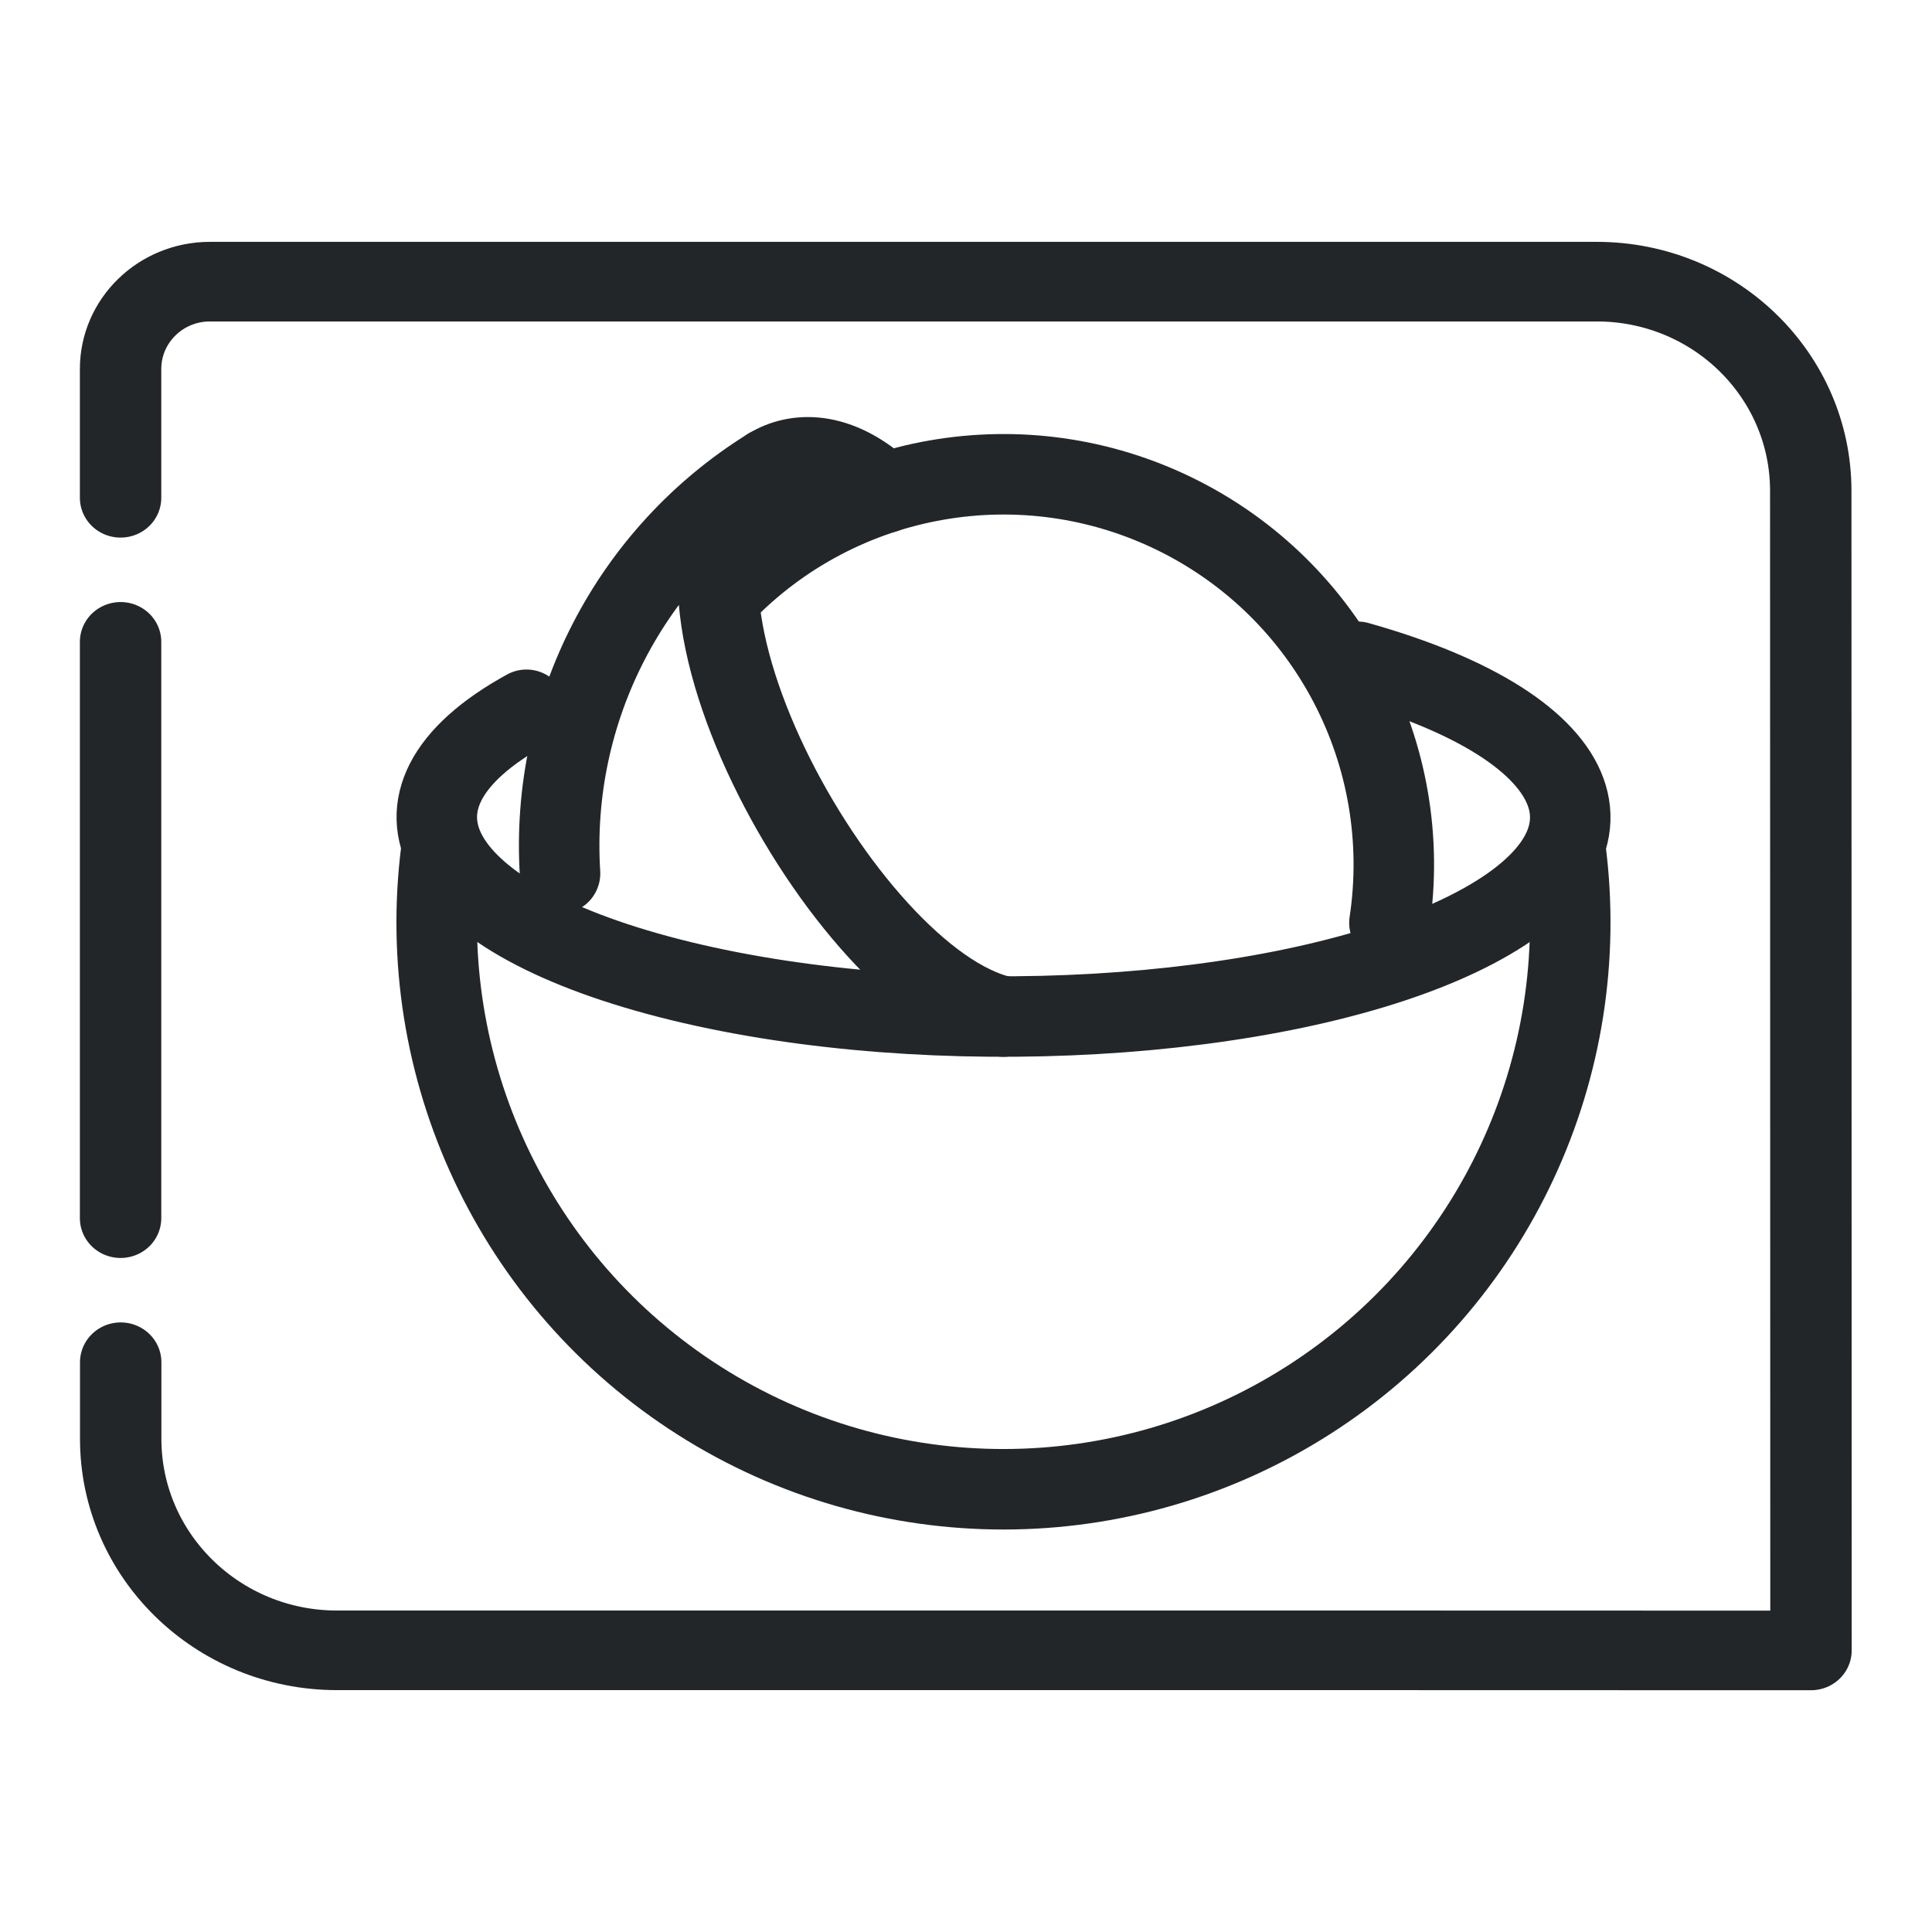
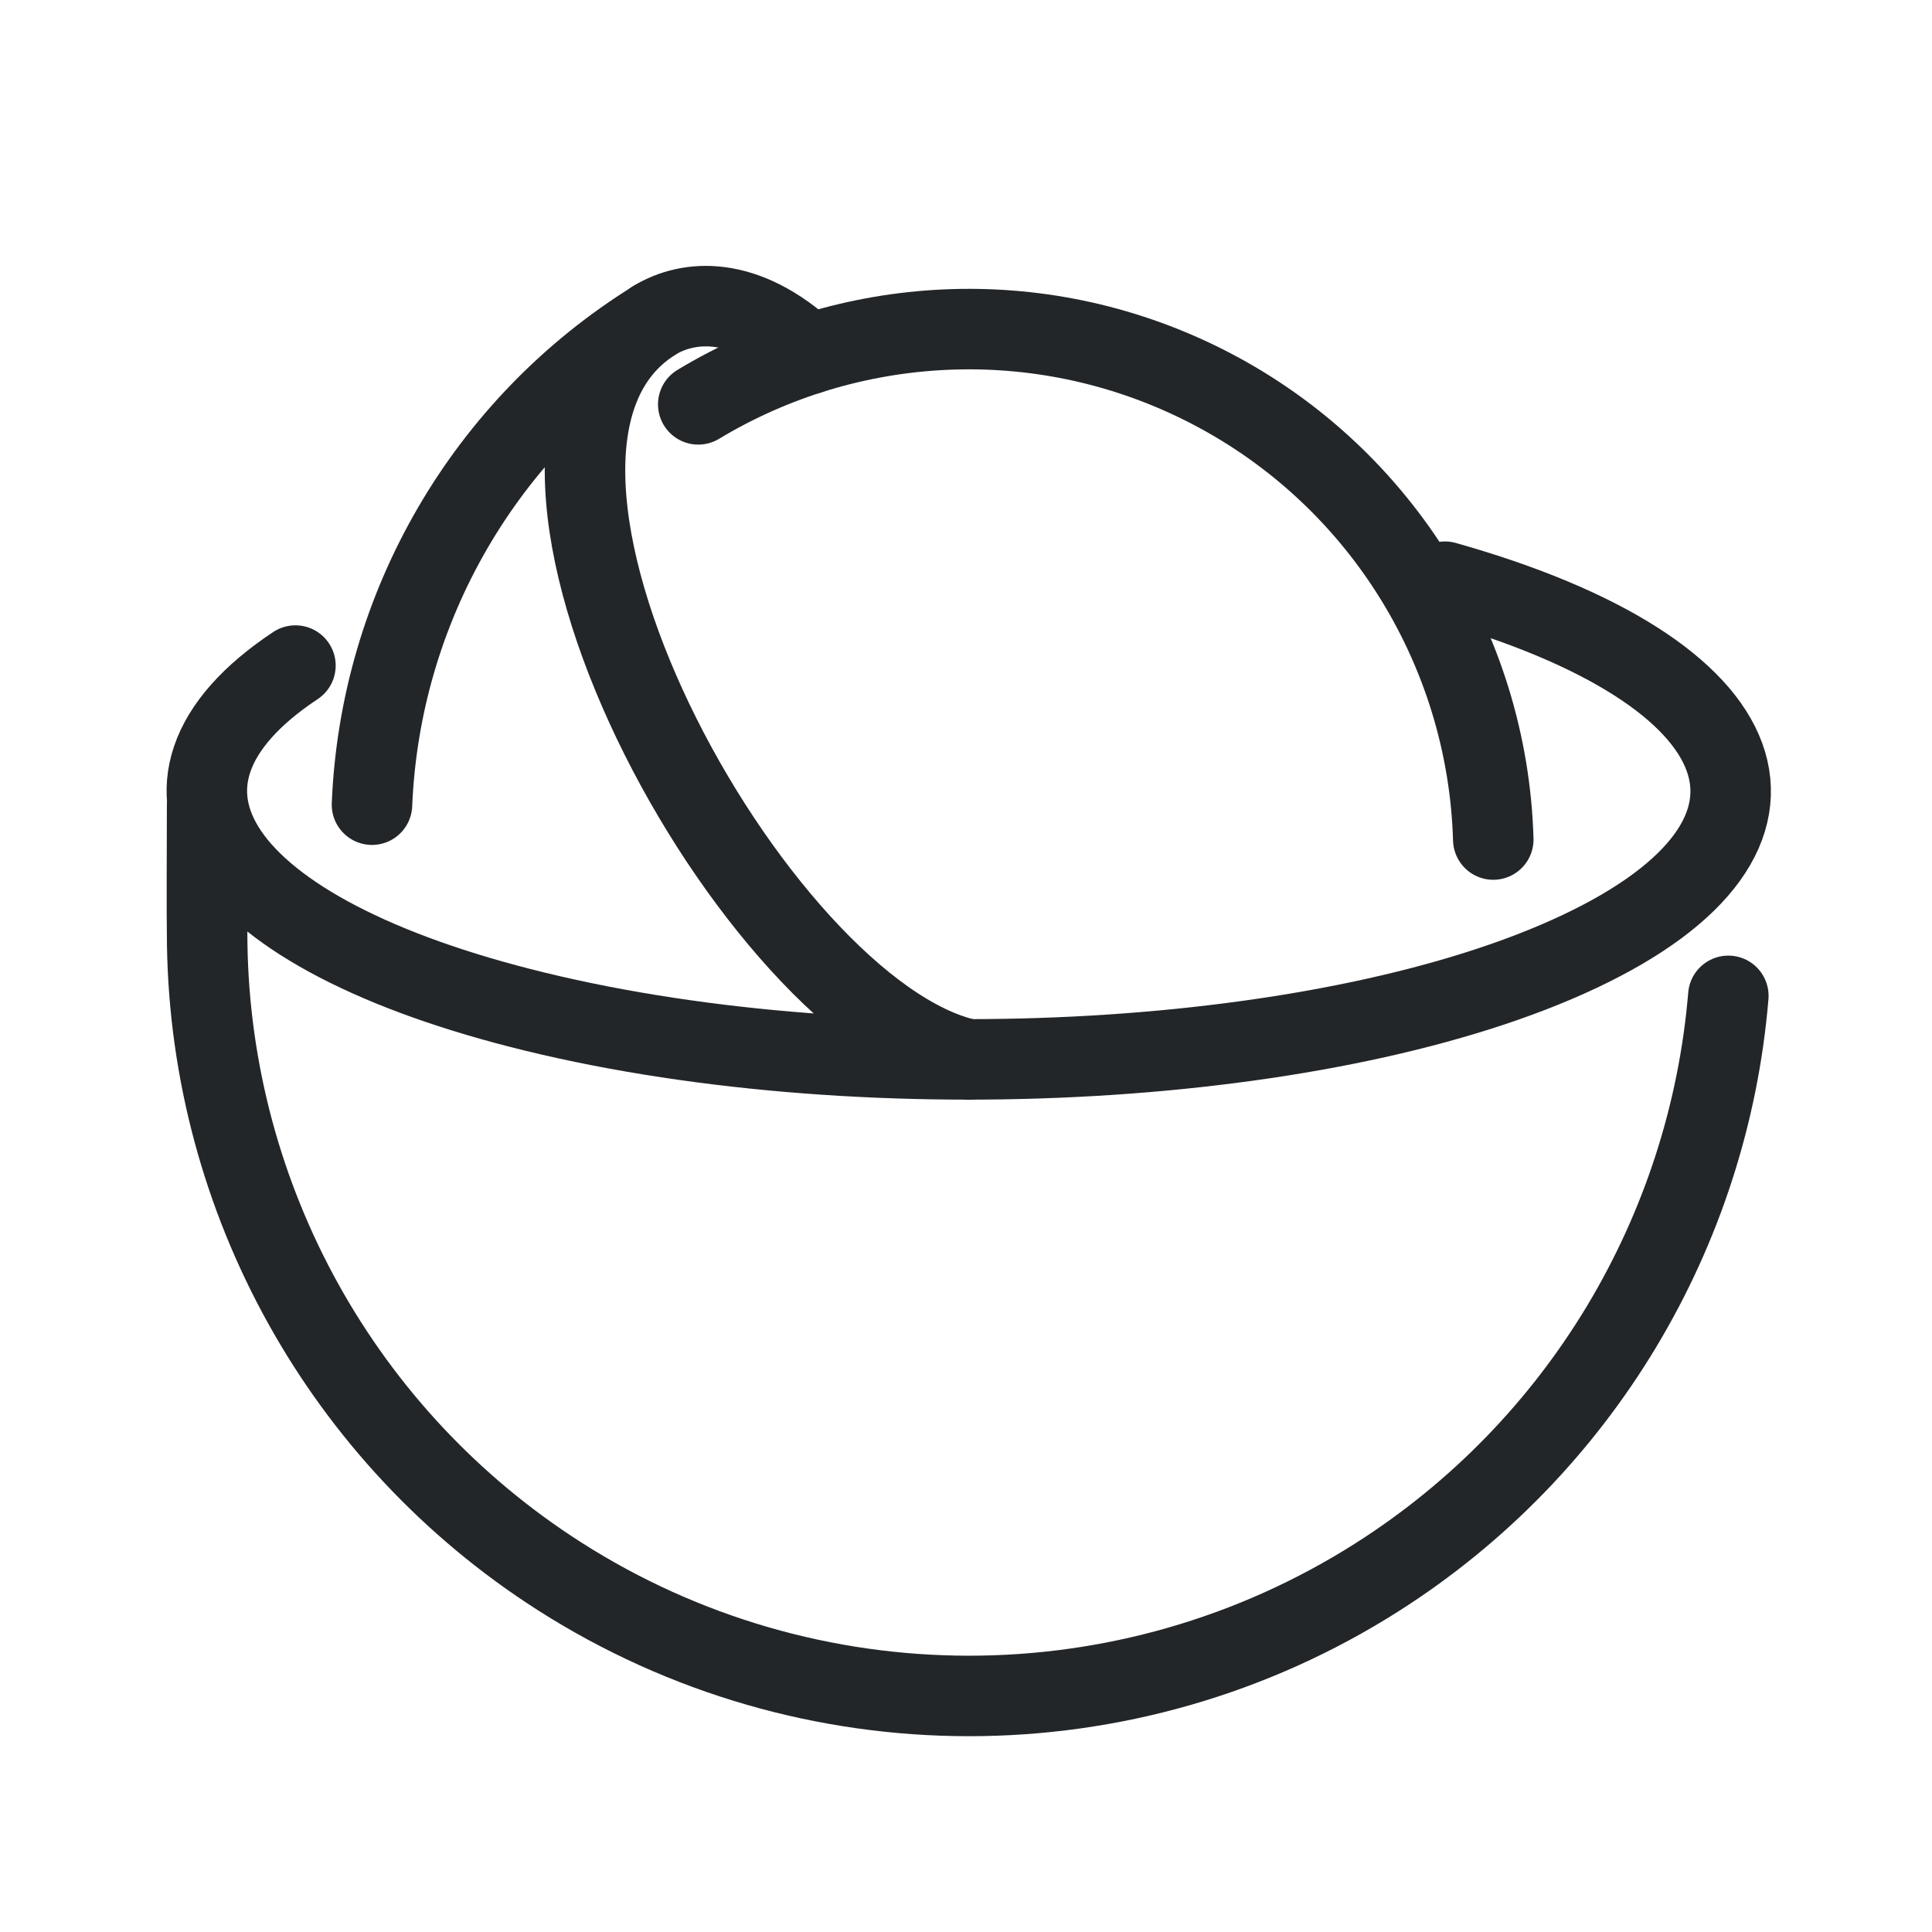
<svg xmlns="http://www.w3.org/2000/svg" width="24" height="24" version="1.1" viewBox="0 0 24 24" xml:space="preserve">
  <defs>
    <style id="current-color-scheme" type="text/css">
     .ColorScheme-Text { color:#232629; }
     .ColorScheme-Highlight { color:#3daee9; }
   </style>
  </defs>
  <g transform="translate(1, 1)">
-     <g transform="matrix(1.0864 0 0 1.0624 -.038021 1.637)" style="stroke-width:.931">
-       <g class="ColorScheme-Text" transform="matrix(1.3529,0,0,1.3529,-1.8824,-1.8824)" style="stroke-width:.688">
-         <g style="stroke-width:.688">
-           <path class="ColorScheme-Text" d="m1.757 11.33-6.8e-6.3v.362c0 1.01.819 1.828 1.828 1.828h8.686l3.772.001-.002-10.024c-.001-.998-.81-1.806-1.808-1.806h-11.722c-.417 0-.755.338-.755.755l0 1.113m0 1.245v4.981" style="fill:none;paint-order:fill markers stroke;stroke-linecap:round;stroke-linejoin:round;stroke-width:.688;stroke:currentColor" />
-         </g>
-       </g>
-     </g>
-     <path d="m18.447 9.547a7.04 7.042 0 01-3.197 6.849 7.04 7.042 0 01-7.557.008 7.04 7.042 0 01-3.211-6.842" style="fill:none;paint-order:markers fill stroke;stroke-dashoffset:.5;stroke-linecap:round;stroke-linejoin:round;stroke-width:1;stroke:#232629" />
-     <path d="m15.866 7.221a7.04 2.475 0 011.247 3.41 7.04 2.475 0 01-9.652.557 7.04 2.475 0 01-1.921-3.371" style="fill:none;paint-order:markers fill stroke;stroke-dashoffset:.5;stroke-linecap:round;stroke-linejoin:round;stroke-width:1;stroke:#232629" />
-     <path d="m5.957 9.85c-.127-2.03.872-3.966 2.6-5.037-1.925 1.2.934 6.389 2.908 6.815" style="fill:none;paint-order:markers fill stroke;stroke-dashoffset:.5;stroke-linecap:round;stroke-linejoin:round;stroke-width:1;stroke:#232629" />
-     <path d="m7.977 6.374a4.848 4.849 0 015.635-.981 4.848 4.849 0 012.648 5.071" style="fill:none;paint-order:markers fill stroke;stroke-dashoffset:.5;stroke-linecap:round;stroke-linejoin:round;stroke-width:1;stroke:#232629" />
-     <path d="m8.558 4.813c.316-.192.837-.24 1.43.31" style="fill:none;paint-order:markers fill stroke;stroke-dashoffset:.5;stroke-linecap:round;stroke-linejoin:round;stroke-width:1;stroke:#232629" />
+     <path d="m1.573 9.015c0 .476-.006 1.264.001 1.72.049 3.155 1.67 6.117 4.376 7.846 3.097 1.978 7.057 1.983 10.158.011 2.532-1.61 4.119-4.3 4.362-7.221" style="fill:none;paint-order:markers fill stroke;stroke-dashoffset:.5;stroke-linecap:round;stroke-linejoin:round;stroke:#232629" />
+     <path d="m16.949 6.226c3.98 1.122 4.721 3.153 1.676 4.592-3.045 1.44-8.782 1.771-12.975.75-3.975-.968-5.207-2.823-2.98-4.3" style="fill:none;paint-order:markers fill stroke;stroke-dashoffset:.5;stroke-linecap:round;stroke-linejoin:round;stroke:#232629" />
+     <path d="m3.621 8.996c.1-2.446 1.4-4.706 3.504-6.013-2.588 1.616 1.255 8.604 3.909 9.179" style="fill:none;paint-order:markers fill stroke;stroke-dashoffset:.5;stroke-linecap:round;stroke-linejoin:round;stroke:#232629" />
+     <path d="m7.674 4.023c1.869-1.127 4.222-1.261 6.246-.26 2.19 1.083 3.561 3.282 3.63 5.666" style="fill:none;paint-order:markers fill stroke;stroke-dashoffset:.5;stroke-linecap:round;stroke-linejoin:round;stroke:#232629" />
+     <path d="m7.125 2.981c.425-.258 1.125-.324 1.922.418" style="fill:none;paint-order:markers fill stroke;stroke-dashoffset:.5;stroke-linecap:round;stroke-linejoin:round;stroke:#232629" />
  </g>
</svg>
